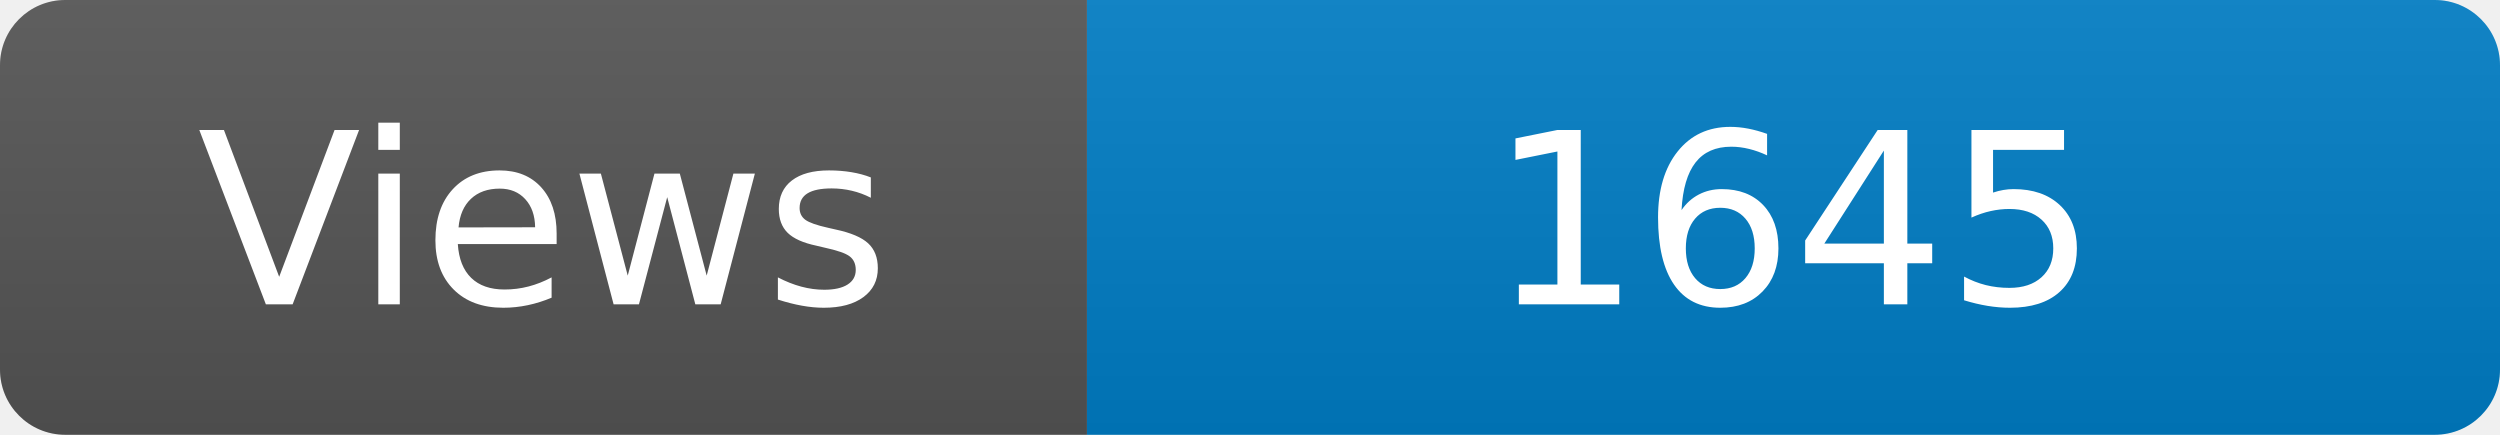
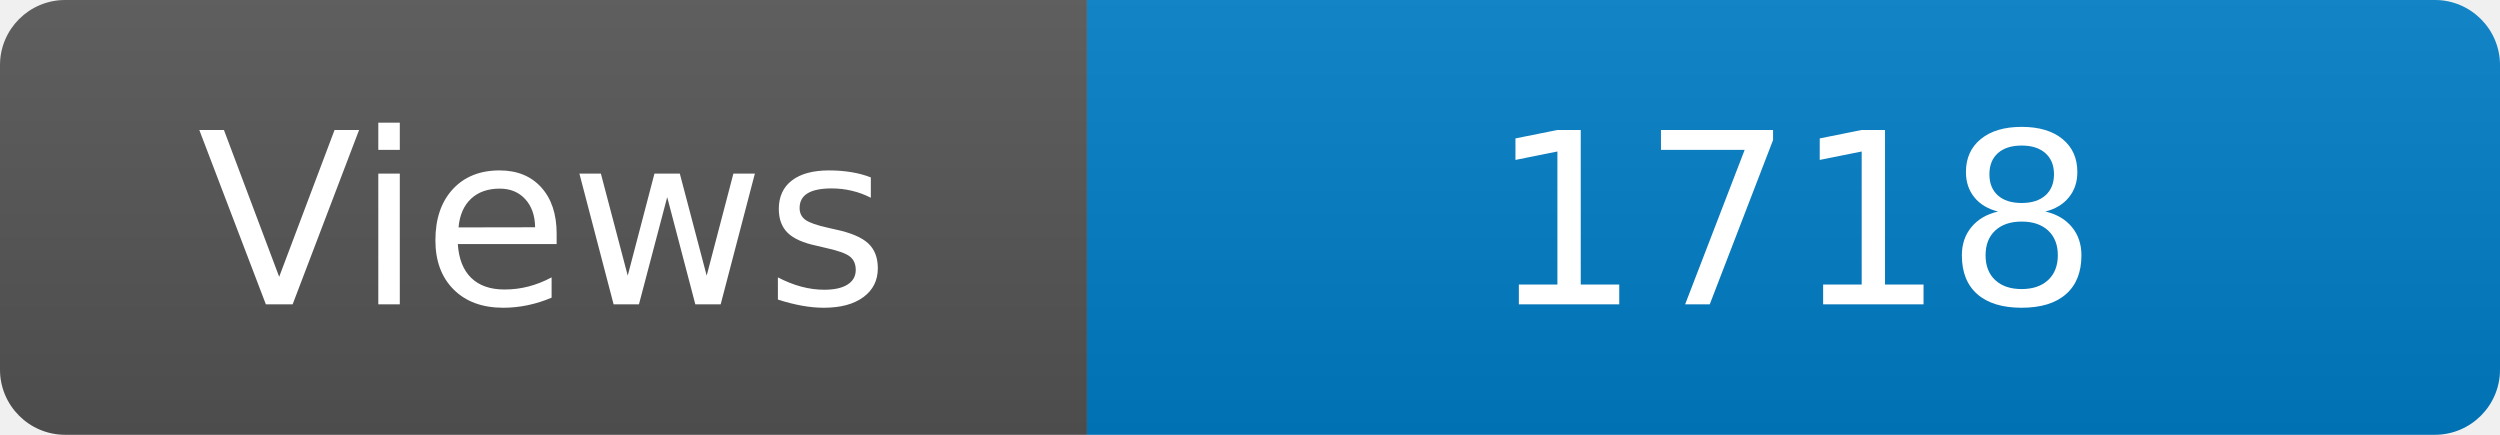
<svg xmlns="http://www.w3.org/2000/svg" width="115" height="20" role="img" aria-label="Maintained?: yes">
  <linearGradient id="s" x2="0" y2="100%">
    <stop offset="0" stop-color="#bbb" stop-opacity=".1" />
    <stop offset="1" stop-opacity=".1" />
  </linearGradient>
  <clipPath id="r">
    <rect width="115" height="20" rx="3" fill="#fff" />
  </clipPath>
  <g clip-path="url(#r)">
    <rect width="50" height="20" fill="#555" />
    <rect x="50" width="160" height="20" fill="#007ec6" />
    <rect width="115" height="20" fill="url(#s)" />
  </g>
  <g fill="#fff" text-anchor="middle" font-family="Verdana,Geneva,DejaVu Sans,sans-serif" font-size="110">
    <text x="250" y="140" transform="scale(.1)" fill="#fff">Views</text>
-     <text x="825" y="140" transform="scale(.1)" fill="#fff">1645</text>
+     <text x="825" y="140" transform="scale(.1)" fill="#fff">1718</text>
  </g>
</svg>
